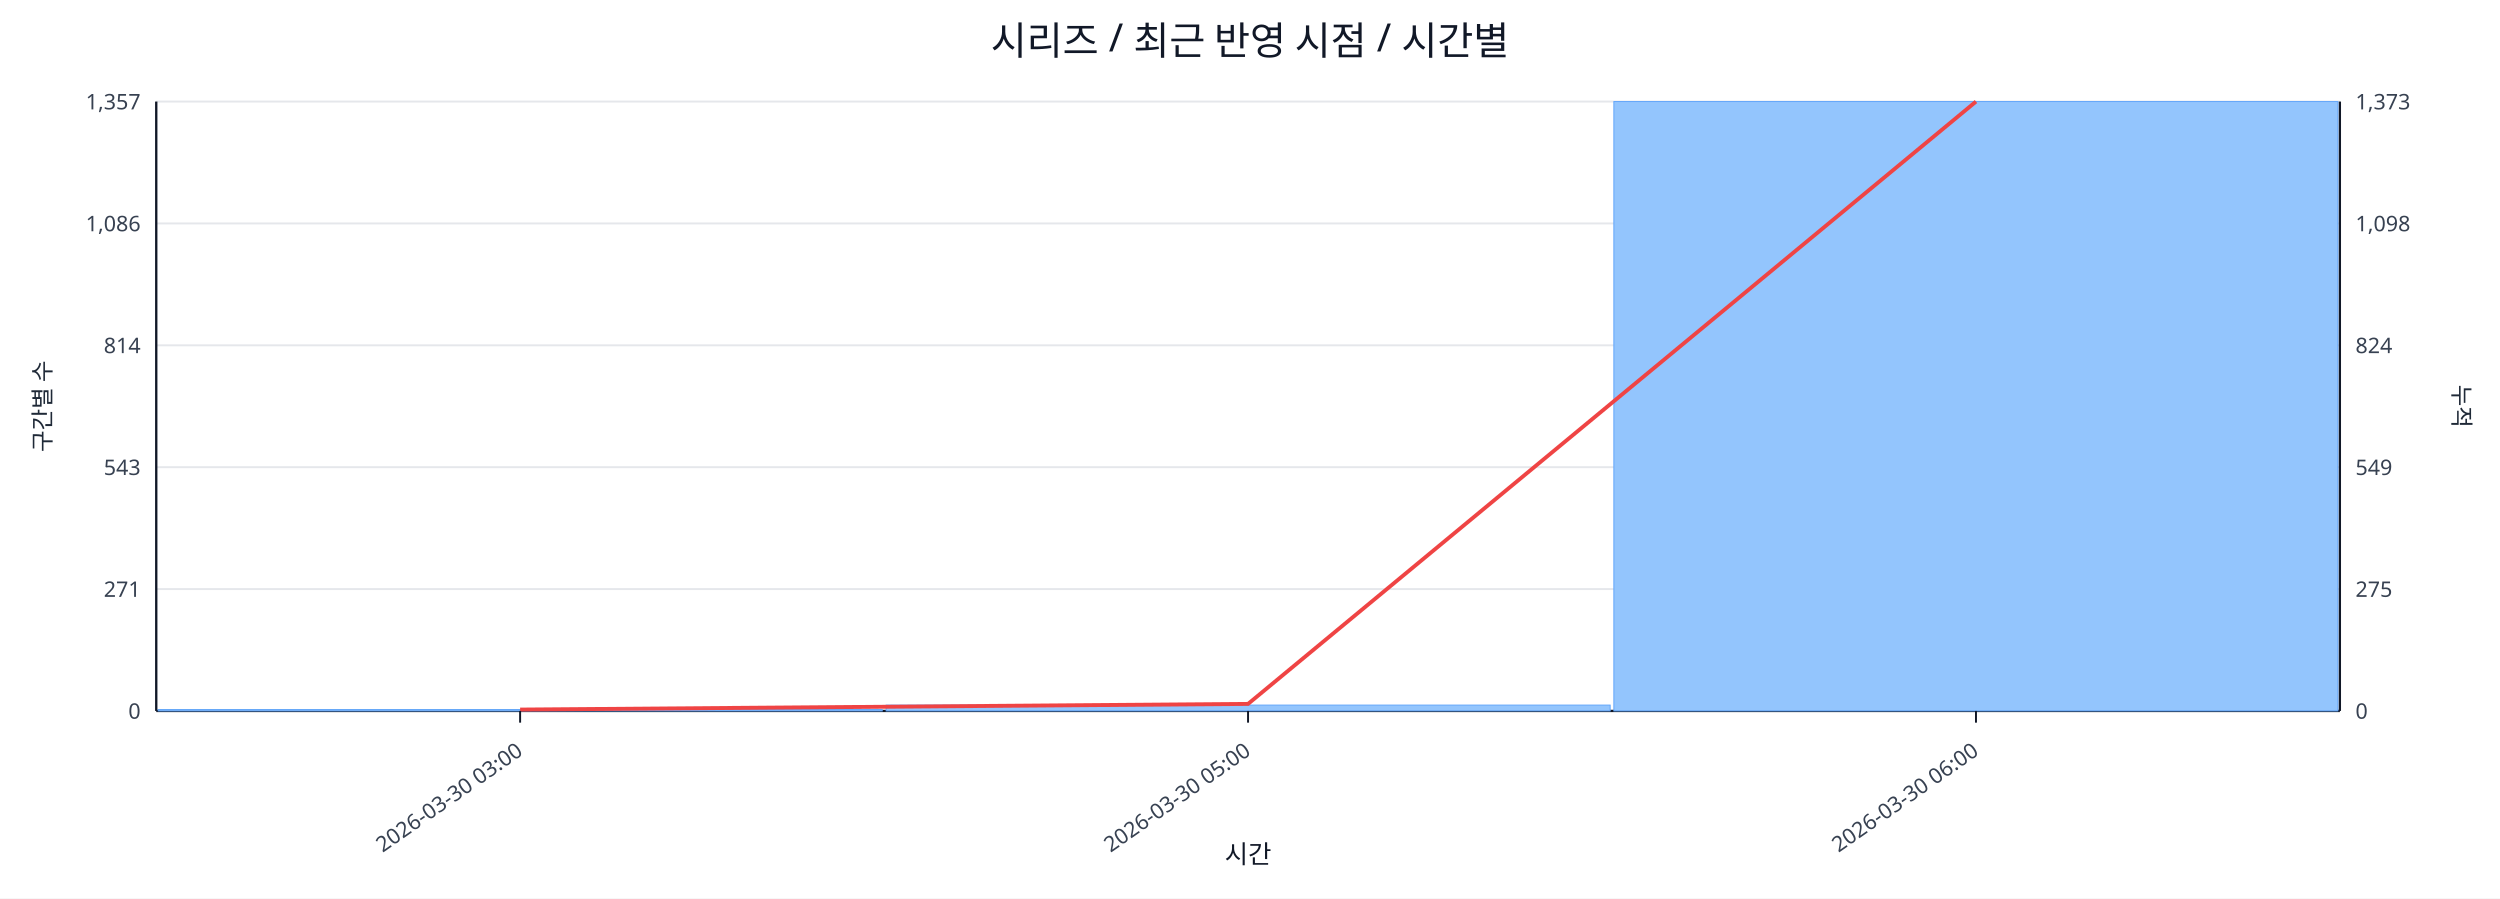
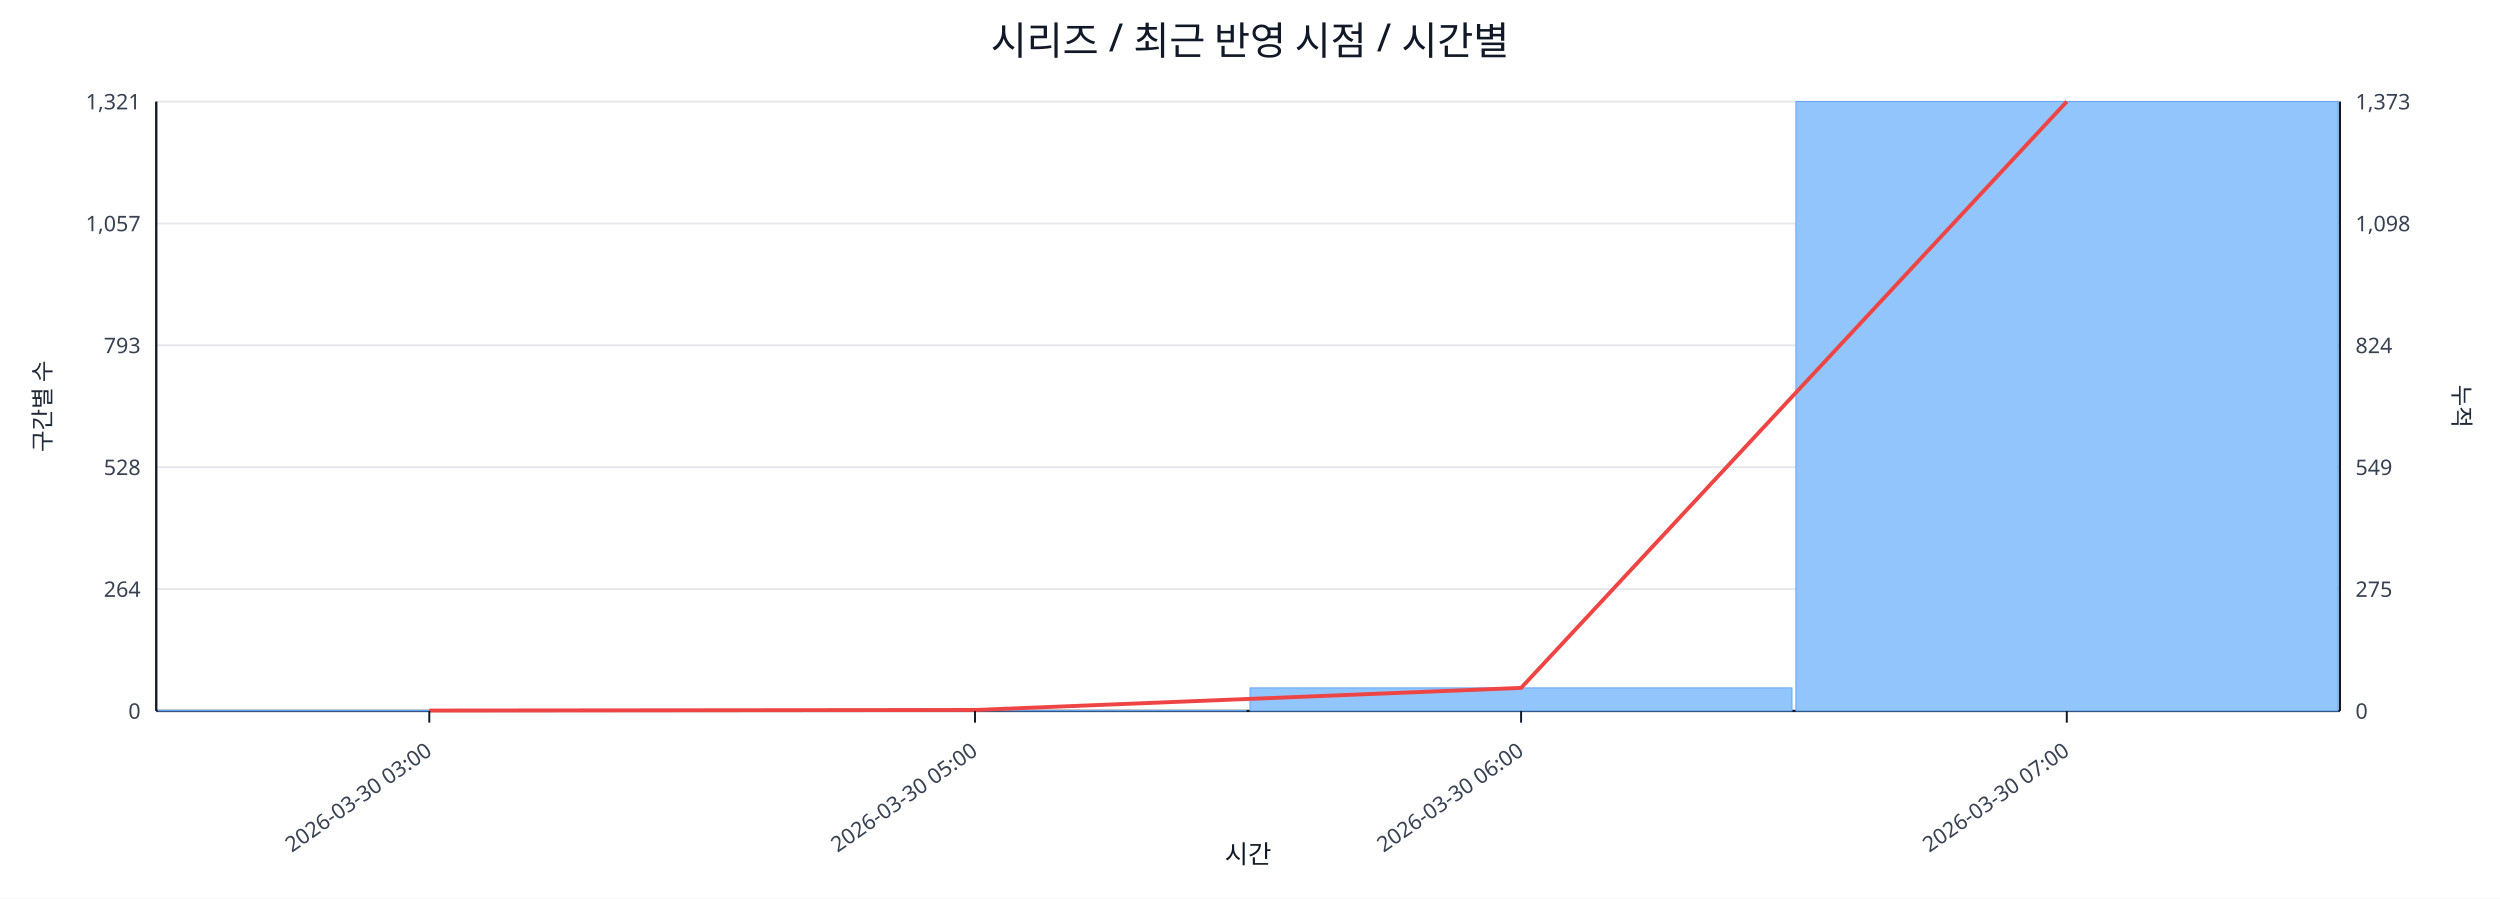
<svg xmlns="http://www.w3.org/2000/svg" width="1280" height="460" viewBox="0 0 1280 460">
  <rect x="0" y="0" width="100%" height="100%" fill="#ffffff" />
  <text x="640.0" y="28" font-size="20" text-anchor="middle" font-family="sans-serif" fill="#111827">시리즈 / 최근 반영 시점 / 시간별</text>
  <line x1="80.0" y1="52.0" x2="1198.0" y2="52.0" stroke="#e5e7eb" stroke-width="1" />
-   <text x="72.0" y="56.0" font-size="11" text-anchor="end" font-family="sans-serif" fill="#374151">1,357</text>
+   <text x="72.0" y="56.0" font-size="11" text-anchor="end" font-family="sans-serif" fill="#374151">1,321</text>
  <text x="1206.0" y="56.0" font-size="11" text-anchor="start" font-family="sans-serif" fill="#374151">1,373</text>
  <line x1="80.0" y1="114.4" x2="1198.0" y2="114.4" stroke="#e5e7eb" stroke-width="1" />
-   <text x="72.0" y="118.4" font-size="11" text-anchor="end" font-family="sans-serif" fill="#374151">1,086</text>
+   <text x="72.0" y="118.4" font-size="11" text-anchor="end" font-family="sans-serif" fill="#374151">1,057</text>
  <text x="1206.0" y="118.4" font-size="11" text-anchor="start" font-family="sans-serif" fill="#374151">1,098</text>
  <line x1="80.0" y1="176.8" x2="1198.0" y2="176.8" stroke="#e5e7eb" stroke-width="1" />
-   <text x="72.0" y="180.8" font-size="11" text-anchor="end" font-family="sans-serif" fill="#374151">814</text>
+   <text x="72.0" y="180.8" font-size="11" text-anchor="end" font-family="sans-serif" fill="#374151">793</text>
  <text x="1206.0" y="180.8" font-size="11" text-anchor="start" font-family="sans-serif" fill="#374151">824</text>
  <line x1="80.0" y1="239.2" x2="1198.0" y2="239.2" stroke="#e5e7eb" stroke-width="1" />
-   <text x="72.0" y="243.2" font-size="11" text-anchor="end" font-family="sans-serif" fill="#374151">543</text>
+   <text x="72.0" y="243.2" font-size="11" text-anchor="end" font-family="sans-serif" fill="#374151">528</text>
  <text x="1206.0" y="243.2" font-size="11" text-anchor="start" font-family="sans-serif" fill="#374151">549</text>
  <line x1="80.0" y1="301.6" x2="1198.0" y2="301.6" stroke="#e5e7eb" stroke-width="1" />
-   <text x="72.0" y="305.6" font-size="11" text-anchor="end" font-family="sans-serif" fill="#374151">271</text>
+   <text x="72.0" y="305.6" font-size="11" text-anchor="end" font-family="sans-serif" fill="#374151">264</text>
  <text x="1206.0" y="305.6" font-size="11" text-anchor="start" font-family="sans-serif" fill="#374151">275</text>
  <line x1="80.0" y1="364.0" x2="1198.0" y2="364.0" stroke="#e5e7eb" stroke-width="1" />
  <text x="72.0" y="368.0" font-size="11" text-anchor="end" font-family="sans-serif" fill="#374151">0</text>
  <text x="1206.0" y="368.0" font-size="11" text-anchor="start" font-family="sans-serif" fill="#374151">0</text>
  <line x1="80.0" y1="364.0" x2="1198.0" y2="364.0" stroke="#111827" stroke-width="1.2" />
  <line x1="80.0" y1="52.0" x2="80.0" y2="364.0" stroke="#111827" stroke-width="1.2" />
  <line x1="1198.0" y1="52.0" x2="1198.0" y2="364.0" stroke="#111827" stroke-width="1.2" />
-   <rect x="81.0" y="363.3" width="370.7" height="0.7" fill="#93c5fd" stroke="#60a5fa" stroke-width="0.5" />
-   <rect x="453.7" y="361.0" width="370.7" height="3.0" fill="#93c5fd" stroke="#60a5fa" stroke-width="0.5" />
-   <rect x="826.3" y="52.0" width="370.7" height="312.0" fill="#93c5fd" stroke="#60a5fa" stroke-width="0.5" />
-   <polyline fill="none" stroke="#ef4444" stroke-width="2" points="266.3,363.3 639.0,360.4 1011.7,52.0" />
-   <line x1="266.3" y1="364.0" x2="266.3" y2="370.0" stroke="#111827" stroke-width="1" />
-   <text x="268.3" y="386.0" font-size="11" text-anchor="end" transform="rotate(-35 268.3 386.0)" font-family="sans-serif" fill="#374151">2026-03-30 03:00</text>
-   <line x1="639.0" y1="364.0" x2="639.0" y2="370.0" stroke="#111827" stroke-width="1" />
-   <text x="641.0" y="386.0" font-size="11" text-anchor="end" transform="rotate(-35 641.0 386.0)" font-family="sans-serif" fill="#374151">2026-03-30 05:00</text>
-   <line x1="1011.7" y1="364.0" x2="1011.7" y2="370.0" stroke="#111827" stroke-width="1" />
-   <text x="1013.7" y="386.0" font-size="11" text-anchor="end" transform="rotate(-35 1013.7 386.0)" font-family="sans-serif" fill="#374151">2026-03-30 06:00</text>
+   <rect x="81.0" y="363.8" width="277.5" height="0.2" fill="#93c5fd" stroke="#60a5fa" stroke-width="0.5" />
+   <rect x="360.5" y="363.8" width="277.5" height="0.2" fill="#93c5fd" stroke="#60a5fa" stroke-width="0.5" />
+   <rect x="640.0" y="352.2" width="277.5" height="11.8" fill="#93c5fd" stroke="#60a5fa" stroke-width="0.5" />
+   <rect x="919.5" y="52.0" width="277.5" height="312.0" fill="#93c5fd" stroke="#60a5fa" stroke-width="0.5" />
+   <polyline fill="none" stroke="#ef4444" stroke-width="2" points="219.8,363.8 499.2,363.5 778.8,352.2 1058.2,52.0" />
+   <line x1="219.8" y1="364.0" x2="219.8" y2="370.0" stroke="#111827" stroke-width="1" />
+   <text x="221.8" y="386.0" font-size="11" text-anchor="end" transform="rotate(-35 221.8 386.0)" font-family="sans-serif" fill="#374151">2026-03-30 03:00</text>
+   <line x1="499.2" y1="364.0" x2="499.2" y2="370.0" stroke="#111827" stroke-width="1" />
+   <text x="501.2" y="386.0" font-size="11" text-anchor="end" transform="rotate(-35 501.2 386.0)" font-family="sans-serif" fill="#374151">2026-03-30 05:00</text>
+   <line x1="778.8" y1="364.0" x2="778.8" y2="370.0" stroke="#111827" stroke-width="1" />
+   <text x="780.8" y="386.0" font-size="11" text-anchor="end" transform="rotate(-35 780.8 386.0)" font-family="sans-serif" fill="#374151">2026-03-30 06:00</text>
+   <line x1="1058.2" y1="364.0" x2="1058.2" y2="370.0" stroke="#111827" stroke-width="1" />
+   <text x="1060.2" y="386.0" font-size="11" text-anchor="end" transform="rotate(-35 1060.2 386.0)" font-family="sans-serif" fill="#374151">2026-03-30 07:00</text>
  <text x="26" y="208.0" font-size="12" transform="rotate(-90 26 208.0)" text-anchor="middle" font-family="sans-serif" fill="#1f2937">구간별 수</text>
  <text x="1256.0" y="208.0" font-size="12" transform="rotate(90 1256.0 208.0)" text-anchor="middle" font-family="sans-serif" fill="#1f2937">누적</text>
  <text x="639.0" y="442.0" font-size="13" text-anchor="middle" font-family="sans-serif" fill="#111827">시간</text>
</svg>
